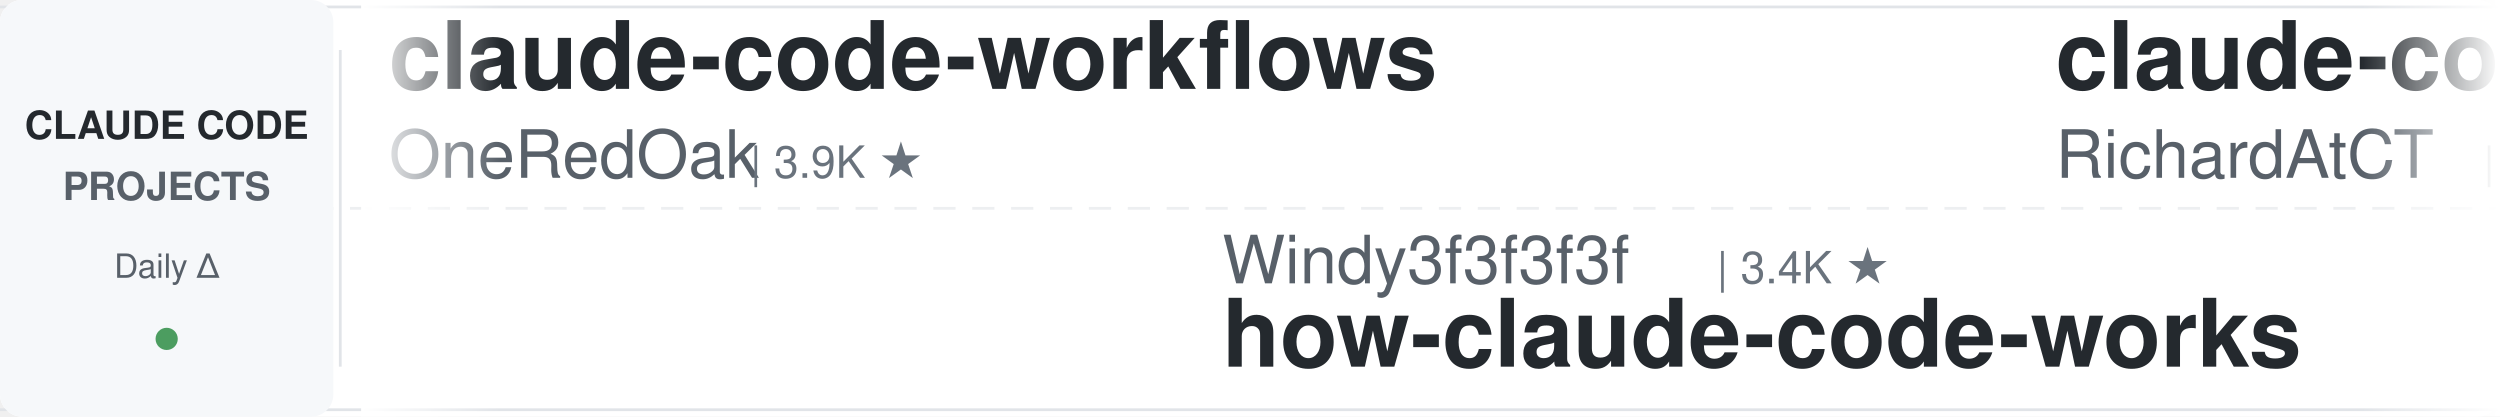
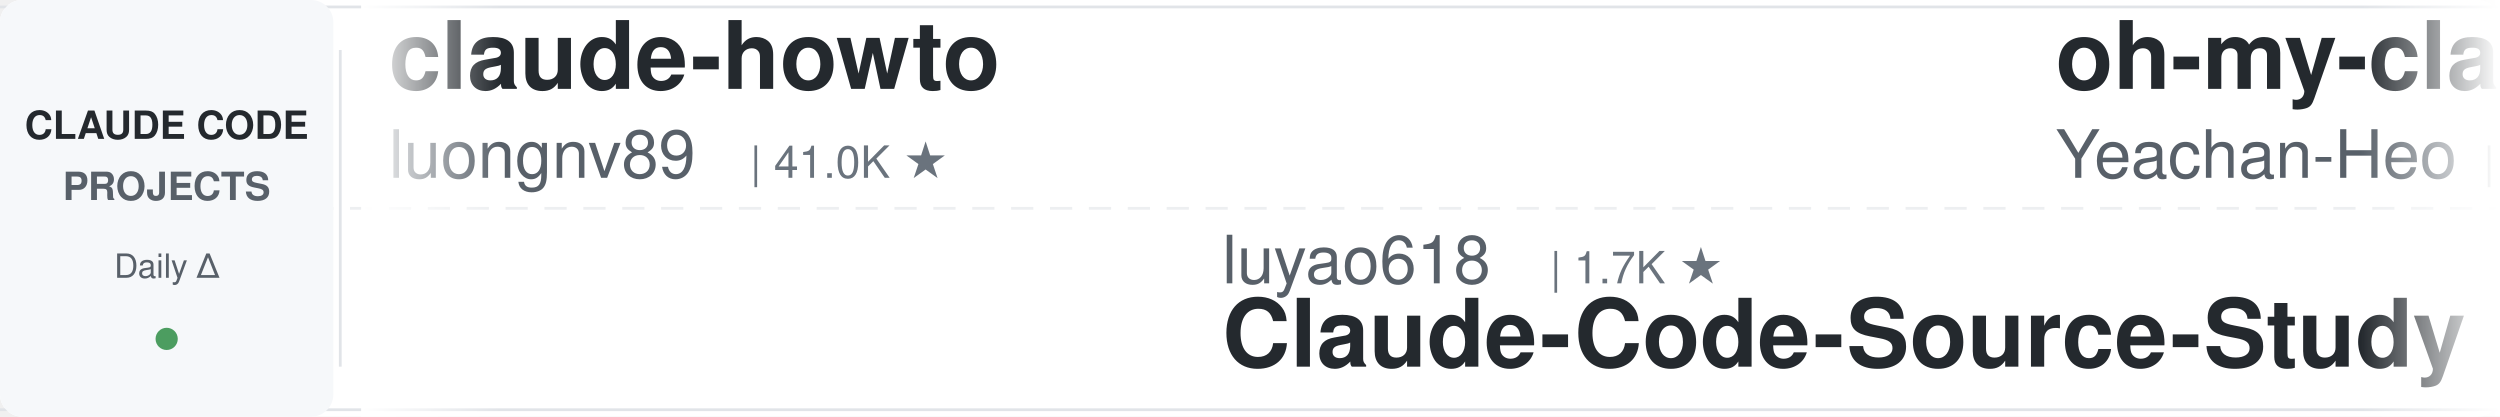
<svg xmlns="http://www.w3.org/2000/svg" width="900" height="150">
  <defs>
    <linearGradient id="leftFade" x1="0%" y1="0%" x2="100%" y2="0%">
      <stop offset="0%" style="stop-color:#ffffff;stop-opacity:1" />
      <stop offset="100%" style="stop-color:#ffffff;stop-opacity:0" />
    </linearGradient>
    <linearGradient id="rightFade" x1="0%" y1="0%" x2="100%" y2="0%">
      <stop offset="0%" style="stop-color:#ffffff;stop-opacity:0" />
      <stop offset="100%" style="stop-color:#ffffff;stop-opacity:1" />
    </linearGradient>
  </defs>
  <rect width="900" height="150" fill="#ffffff" rx="8" />
  <rect x="0" y="2" width="900" height="1" fill="#e1e4e8" />
  <rect x="0" y="147" width="900" height="1" fill="#e1e4e8" />
  <line x1="0" y1="75" x2="900" y2="75" stroke="#e1e4e8" stroke-width="1" stroke-dasharray="8 6" opacity="0.6" />
  <rect x="0" y="0" width="120" height="150" fill="#f6f8fa" rx="8" />
  <text x="60" y="50" font-family="-apple-system, BlinkMacSystemFont, 'Segoe UI', Helvetica, Arial, sans-serif" font-size="14" font-weight="600" fill="#24292e" text-anchor="middle">CLAUDE CODE</text>
  <text x="60" y="72" font-family="-apple-system, BlinkMacSystemFont, 'Segoe UI', Helvetica, Arial, sans-serif" font-size="14" font-weight="600" fill="#586069" text-anchor="middle">PROJECTS</text>
  <text x="60" y="100" font-family="-apple-system, BlinkMacSystemFont, 'Segoe UI', Helvetica, Arial, sans-serif" font-size="12" font-weight="500" fill="#586069" text-anchor="middle">Daily Δ</text>
  <circle cx="60" cy="122" r="4" fill="#22863a" opacity="0.8" />
  <rect x="122" y="18" width="1" height="114" fill="#e1e4e8" />
  <clipPath id="tickerClip">
    <rect x="130" y="0" width="770" height="150" />
  </clipPath>
  <g clip-path="url(#tickerClip)">
    <g id="tickerItems">
      <animateTransform attributeName="transform" attributeType="XML" type="translate" from="0 0" to="-3000 0" dur="54s" repeatCount="indefinite" />
      <g transform="translate(0, 0)">
-         <text x="140" y="32" font-family="-apple-system, BlinkMacSystemFont, 'Segoe UI', Helvetica, Arial, sans-serif" font-size="34" font-weight="600" fill="#24292e">claude-code-workflows</text>
-         <text x="140" y="64" font-family="-apple-system, BlinkMacSystemFont, 'Segoe UI', Helvetica, Arial, sans-serif" font-size="24" font-weight="400" fill="#586069">OneRedOak</text>
-         <text x="270" y="64" font-family="-apple-system, BlinkMacSystemFont, 'Segoe UI', Helvetica, Arial, sans-serif" font-size="16" font-weight="500" fill="#6a737d">| 3.9K ★</text>
+         <text x="140" y="32" font-family="-apple-system, BlinkMacSystemFont, 'Segoe UI', Helvetica, Arial, sans-serif" font-size="34" font-weight="600" fill="#24292e">claude-howto</text>
+         <text x="140" y="64" font-family="-apple-system, BlinkMacSystemFont, 'Segoe UI', Helvetica, Arial, sans-serif" font-size="24" font-weight="400" fill="#586069">luongnv89</text>
+         <text x="270" y="64" font-family="-apple-system, BlinkMacSystemFont, 'Segoe UI', Helvetica, Arial, sans-serif" font-size="16" font-weight="500" fill="#6a737d">| 41.0K ★</text>
      </g>
      <g transform="translate(300, 0)">
-         <text x="140" y="102" font-family="-apple-system, BlinkMacSystemFont, 'Segoe UI', Helvetica, Arial, sans-serif" font-size="24" font-weight="400" fill="#586069">Windy3f3f3f3f</text>
-         <text x="318" y="102" font-family="-apple-system, BlinkMacSystemFont, 'Segoe UI', Helvetica, Arial, sans-serif" font-size="16" font-weight="500" fill="#6a737d">| 3.4K ★</text>
-         <text x="140" y="132" font-family="-apple-system, BlinkMacSystemFont, 'Segoe UI', Helvetica, Arial, sans-serif" font-size="34" font-weight="600" fill="#24292e">how-claude-code-works</text>
+         <text x="140" y="102" font-family="-apple-system, BlinkMacSystemFont, 'Segoe UI', Helvetica, Arial, sans-serif" font-size="24" font-weight="400" fill="#586069">luyao618</text>
+         <text x="258" y="102" font-family="-apple-system, BlinkMacSystemFont, 'Segoe UI', Helvetica, Arial, sans-serif" font-size="16" font-weight="500" fill="#6a737d">| 1.7K ★</text>
+         <text x="140" y="132" font-family="-apple-system, BlinkMacSystemFont, 'Segoe UI', Helvetica, Arial, sans-serif" font-size="34" font-weight="600" fill="#24292e">Claude-Code-Source-Study</text>
      </g>
      <g transform="translate(600, 0)">
-         <text x="140" y="32" font-family="-apple-system, BlinkMacSystemFont, 'Segoe UI', Helvetica, Arial, sans-serif" font-size="34" font-weight="600" fill="#24292e">claude-code-telegram</text>
-         <text x="140" y="64" font-family="-apple-system, BlinkMacSystemFont, 'Segoe UI', Helvetica, Arial, sans-serif" font-size="24" font-weight="400" fill="#586069">RichardAtCT</text>
-         <text x="294" y="64" font-family="-apple-system, BlinkMacSystemFont, 'Segoe UI', Helvetica, Arial, sans-serif" font-size="16" font-weight="500" fill="#6a737d">| 2.8K ★</text>
+         <text x="140" y="32" font-family="-apple-system, BlinkMacSystemFont, 'Segoe UI', Helvetica, Arial, sans-serif" font-size="34" font-weight="600" fill="#24292e">oh-my-claudecode</text>
+         <text x="140" y="64" font-family="-apple-system, BlinkMacSystemFont, 'Segoe UI', Helvetica, Arial, sans-serif" font-size="24" font-weight="400" fill="#586069">Yeachan-Heo</text>
+         <text x="294" y="64" font-family="-apple-system, BlinkMacSystemFont, 'Segoe UI', Helvetica, Arial, sans-serif" font-size="16" font-weight="500" fill="#6a737d">| 38.5K ★</text>
      </g>
      <g transform="translate(900, 0)">
-         <text x="140" y="102" font-family="-apple-system, BlinkMacSystemFont, 'Segoe UI', Helvetica, Arial, sans-serif" font-size="24" font-weight="400" fill="#586069">Njengah</text>
-         <text x="246" y="102" font-family="-apple-system, BlinkMacSystemFont, 'Segoe UI', Helvetica, Arial, sans-serif" font-size="16" font-weight="500" fill="#6a737d">| 1.9K ★</text>
-         <text x="140" y="132" font-family="-apple-system, BlinkMacSystemFont, 'Segoe UI', Helvetica, Arial, sans-serif" font-size="34" font-weight="600" fill="#24292e">claude-code-cheat-sheet</text>
+         <text x="140" y="102" font-family="-apple-system, BlinkMacSystemFont, 'Segoe UI', Helvetica, Arial, sans-serif" font-size="24" font-weight="400" fill="#586069">kodu-ai</text>
+         <text x="246" y="102" font-family="-apple-system, BlinkMacSystemFont, 'Segoe UI', Helvetica, Arial, sans-serif" font-size="16" font-weight="500" fill="#6a737d">| 5.2K ★</text>
+         <text x="140" y="132" font-family="-apple-system, BlinkMacSystemFont, 'Segoe UI', Helvetica, Arial, sans-serif" font-size="34" font-weight="600" fill="#24292e">claude-coder</text>
      </g>
      <g transform="translate(1200, 0)">
-         <text x="140" y="32" font-family="-apple-system, BlinkMacSystemFont, 'Segoe UI', Helvetica, Arial, sans-serif" font-size="34" font-weight="600" fill="#24292e">claude-code-harness</text>
-         <text x="140" y="64" font-family="-apple-system, BlinkMacSystemFont, 'Segoe UI', Helvetica, Arial, sans-serif" font-size="24" font-weight="400" fill="#586069">Chachamaru127</text>
-         <text x="318" y="64" font-family="-apple-system, BlinkMacSystemFont, 'Segoe UI', Helvetica, Arial, sans-serif" font-size="16" font-weight="500" fill="#6a737d">| 3.0K ★</text>
+         <text x="140" y="32" font-family="-apple-system, BlinkMacSystemFont, 'Segoe UI', Helvetica, Arial, sans-serif" font-size="34" font-weight="600" fill="#24292e">skills</text>
+         <text x="140" y="64" font-family="-apple-system, BlinkMacSystemFont, 'Segoe UI', Helvetica, Arial, sans-serif" font-size="24" font-weight="400" fill="#586069">anthropics</text>
+         <text x="282" y="64" font-family="-apple-system, BlinkMacSystemFont, 'Segoe UI', Helvetica, Arial, sans-serif" font-size="16" font-weight="500" fill="#6a737d">| 167.4K ★</text>
      </g>
      <g transform="translate(1500, 0)">
+         <text x="140" y="102" font-family="-apple-system, BlinkMacSystemFont, 'Segoe UI', Helvetica, Arial, sans-serif" font-size="24" font-weight="400" fill="#586069">Pimzino</text>
+         <text x="246" y="102" font-family="-apple-system, BlinkMacSystemFont, 'Segoe UI', Helvetica, Arial, sans-serif" font-size="16" font-weight="500" fill="#6a737d">| 3.8K ★</text>
+         <text x="140" y="132" font-family="-apple-system, BlinkMacSystemFont, 'Segoe UI', Helvetica, Arial, sans-serif" font-size="34" font-weight="600" fill="#24292e">claude-code-spec-workflo...</text>
+       </g>
+       <g transform="translate(1800, 0)">
+         <text x="140" y="32" font-family="-apple-system, BlinkMacSystemFont, 'Segoe UI', Helvetica, Arial, sans-serif" font-size="34" font-weight="600" fill="#24292e">how-claude-code-works</text>
+         <text x="140" y="64" font-family="-apple-system, BlinkMacSystemFont, 'Segoe UI', Helvetica, Arial, sans-serif" font-size="24" font-weight="400" fill="#586069">Windy3f3f3f3f</text>
+         <text x="318" y="64" font-family="-apple-system, BlinkMacSystemFont, 'Segoe UI', Helvetica, Arial, sans-serif" font-size="16" font-weight="500" fill="#6a737d">| 3.4K ★</text>
+       </g>
+       <g transform="translate(2100, 0)">
+         <text x="140" y="102" font-family="-apple-system, BlinkMacSystemFont, 'Segoe UI', Helvetica, Arial, sans-serif" font-size="24" font-weight="400" fill="#586069">huangserva</text>
+         <text x="282" y="102" font-family="-apple-system, BlinkMacSystemFont, 'Segoe UI', Helvetica, Arial, sans-serif" font-size="16" font-weight="500" fill="#6a737d">| 622 ★</text>
+         <text x="140" y="132" font-family="-apple-system, BlinkMacSystemFont, 'Segoe UI', Helvetica, Arial, sans-serif" font-size="34" font-weight="600" fill="#24292e">claude-code-cli</text>
+       </g>
+       <g transform="translate(2400, 0)">
+         <text x="140" y="32" font-family="-apple-system, BlinkMacSystemFont, 'Segoe UI', Helvetica, Arial, sans-serif" font-size="34" font-weight="600" fill="#24292e">free-claude-code</text>
+         <text x="140" y="64" font-family="-apple-system, BlinkMacSystemFont, 'Segoe UI', Helvetica, Arial, sans-serif" font-size="24" font-weight="400" fill="#586069">Alishahryar1</text>
+         <text x="306" y="64" font-family="-apple-system, BlinkMacSystemFont, 'Segoe UI', Helvetica, Arial, sans-serif" font-size="16" font-weight="500" fill="#6a737d">| 45.1K ★</text>
+       </g>
+       <g transform="translate(2700, 0)">
        <text x="140" y="102" font-family="-apple-system, BlinkMacSystemFont, 'Segoe UI', Helvetica, Arial, sans-serif" font-size="24" font-weight="400" fill="#586069">davila7</text>
        <text x="246" y="102" font-family="-apple-system, BlinkMacSystemFont, 'Segoe UI', Helvetica, Arial, sans-serif" font-size="16" font-weight="500" fill="#6a737d">| 30.2K ★</text>
        <text x="140" y="132" font-family="-apple-system, BlinkMacSystemFont, 'Segoe UI', Helvetica, Arial, sans-serif" font-size="34" font-weight="600" fill="#24292e">claude-code-templates</text>
      </g>
-       <g transform="translate(1800, 0)">
-         <text x="140" y="32" font-family="-apple-system, BlinkMacSystemFont, 'Segoe UI', Helvetica, Arial, sans-serif" font-size="34" font-weight="600" fill="#24292e">claude-code-guide</text>
-         <text x="140" y="64" font-family="-apple-system, BlinkMacSystemFont, 'Segoe UI', Helvetica, Arial, sans-serif" font-size="24" font-weight="400" fill="#586069">zebbern</text>
-         <text x="246" y="64" font-family="-apple-system, BlinkMacSystemFont, 'Segoe UI', Helvetica, Arial, sans-serif" font-size="16" font-weight="500" fill="#6a737d">| 4.5K ★</text>
-       </g>
-       <g transform="translate(2100, 0)">
-         <text x="140" y="102" font-family="-apple-system, BlinkMacSystemFont, 'Segoe UI', Helvetica, Arial, sans-serif" font-size="24" font-weight="400" fill="#586069">anthropics</text>
-         <text x="282" y="102" font-family="-apple-system, BlinkMacSystemFont, 'Segoe UI', Helvetica, Arial, sans-serif" font-size="16" font-weight="500" fill="#6a737d">| 942 ★</text>
-         <text x="140" y="132" font-family="-apple-system, BlinkMacSystemFont, 'Segoe UI', Helvetica, Arial, sans-serif" font-size="34" font-weight="600" fill="#24292e">claude-code-base-action</text>
-       </g>
-       <g transform="translate(2400, 0)">
-         <text x="140" y="32" font-family="-apple-system, BlinkMacSystemFont, 'Segoe UI', Helvetica, Arial, sans-serif" font-size="34" font-weight="600" fill="#24292e">sc-claude-code-files</text>
-         <text x="140" y="64" font-family="-apple-system, BlinkMacSystemFont, 'Segoe UI', Helvetica, Arial, sans-serif" font-size="24" font-weight="400" fill="#586069">https-deeplearning-ai</text>
-         <text x="414" y="64" font-family="-apple-system, BlinkMacSystemFont, 'Segoe UI', Helvetica, Arial, sans-serif" font-size="16" font-weight="500" fill="#6a737d">| 540 ★</text>
-       </g>
-       <g transform="translate(2700, 0)">
-         <text x="140" y="102" font-family="-apple-system, BlinkMacSystemFont, 'Segoe UI', Helvetica, Arial, sans-serif" font-size="24" font-weight="400" fill="#586069">musistudio</text>
-         <text x="282" y="102" font-family="-apple-system, BlinkMacSystemFont, 'Segoe UI', Helvetica, Arial, sans-serif" font-size="16" font-weight="500" fill="#6a737d">| 36.6K ★</text>
-         <text x="140" y="132" font-family="-apple-system, BlinkMacSystemFont, 'Segoe UI', Helvetica, Arial, sans-serif" font-size="34" font-weight="600" fill="#24292e">claude-code-router</text>
-       </g>
      <g transform="translate(3000, 0)">
-         <text x="140" y="32" font-family="-apple-system, BlinkMacSystemFont, 'Segoe UI', Helvetica, Arial, sans-serif" font-size="34" font-weight="600" fill="#24292e">claude-code-workflows</text>
-         <text x="140" y="64" font-family="-apple-system, BlinkMacSystemFont, 'Segoe UI', Helvetica, Arial, sans-serif" font-size="24" font-weight="400" fill="#586069">OneRedOak</text>
-         <text x="270" y="64" font-family="-apple-system, BlinkMacSystemFont, 'Segoe UI', Helvetica, Arial, sans-serif" font-size="16" font-weight="500" fill="#6a737d">| 3.9K ★</text>
+         <text x="140" y="32" font-family="-apple-system, BlinkMacSystemFont, 'Segoe UI', Helvetica, Arial, sans-serif" font-size="34" font-weight="600" fill="#24292e">claude-howto</text>
+         <text x="140" y="64" font-family="-apple-system, BlinkMacSystemFont, 'Segoe UI', Helvetica, Arial, sans-serif" font-size="24" font-weight="400" fill="#586069">luongnv89</text>
+         <text x="270" y="64" font-family="-apple-system, BlinkMacSystemFont, 'Segoe UI', Helvetica, Arial, sans-serif" font-size="16" font-weight="500" fill="#6a737d">| 41.0K ★</text>
      </g>
      <g transform="translate(3300, 0)">
-         <text x="140" y="102" font-family="-apple-system, BlinkMacSystemFont, 'Segoe UI', Helvetica, Arial, sans-serif" font-size="24" font-weight="400" fill="#586069">Windy3f3f3f3f</text>
-         <text x="318" y="102" font-family="-apple-system, BlinkMacSystemFont, 'Segoe UI', Helvetica, Arial, sans-serif" font-size="16" font-weight="500" fill="#6a737d">| 3.4K ★</text>
-         <text x="140" y="132" font-family="-apple-system, BlinkMacSystemFont, 'Segoe UI', Helvetica, Arial, sans-serif" font-size="34" font-weight="600" fill="#24292e">how-claude-code-works</text>
+         <text x="140" y="102" font-family="-apple-system, BlinkMacSystemFont, 'Segoe UI', Helvetica, Arial, sans-serif" font-size="24" font-weight="400" fill="#586069">luyao618</text>
+         <text x="258" y="102" font-family="-apple-system, BlinkMacSystemFont, 'Segoe UI', Helvetica, Arial, sans-serif" font-size="16" font-weight="500" fill="#6a737d">| 1.7K ★</text>
+         <text x="140" y="132" font-family="-apple-system, BlinkMacSystemFont, 'Segoe UI', Helvetica, Arial, sans-serif" font-size="34" font-weight="600" fill="#24292e">Claude-Code-Source-Study</text>
      </g>
      <g transform="translate(3600, 0)">
-         <text x="140" y="32" font-family="-apple-system, BlinkMacSystemFont, 'Segoe UI', Helvetica, Arial, sans-serif" font-size="34" font-weight="600" fill="#24292e">claude-code-telegram</text>
-         <text x="140" y="64" font-family="-apple-system, BlinkMacSystemFont, 'Segoe UI', Helvetica, Arial, sans-serif" font-size="24" font-weight="400" fill="#586069">RichardAtCT</text>
-         <text x="294" y="64" font-family="-apple-system, BlinkMacSystemFont, 'Segoe UI', Helvetica, Arial, sans-serif" font-size="16" font-weight="500" fill="#6a737d">| 2.8K ★</text>
+         <text x="140" y="32" font-family="-apple-system, BlinkMacSystemFont, 'Segoe UI', Helvetica, Arial, sans-serif" font-size="34" font-weight="600" fill="#24292e">oh-my-claudecode</text>
+         <text x="140" y="64" font-family="-apple-system, BlinkMacSystemFont, 'Segoe UI', Helvetica, Arial, sans-serif" font-size="24" font-weight="400" fill="#586069">Yeachan-Heo</text>
+         <text x="294" y="64" font-family="-apple-system, BlinkMacSystemFont, 'Segoe UI', Helvetica, Arial, sans-serif" font-size="16" font-weight="500" fill="#6a737d">| 38.5K ★</text>
      </g>
      <g transform="translate(3900, 0)">
-         <text x="140" y="102" font-family="-apple-system, BlinkMacSystemFont, 'Segoe UI', Helvetica, Arial, sans-serif" font-size="24" font-weight="400" fill="#586069">Njengah</text>
-         <text x="246" y="102" font-family="-apple-system, BlinkMacSystemFont, 'Segoe UI', Helvetica, Arial, sans-serif" font-size="16" font-weight="500" fill="#6a737d">| 1.9K ★</text>
-         <text x="140" y="132" font-family="-apple-system, BlinkMacSystemFont, 'Segoe UI', Helvetica, Arial, sans-serif" font-size="34" font-weight="600" fill="#24292e">claude-code-cheat-sheet</text>
+         <text x="140" y="102" font-family="-apple-system, BlinkMacSystemFont, 'Segoe UI', Helvetica, Arial, sans-serif" font-size="24" font-weight="400" fill="#586069">kodu-ai</text>
+         <text x="246" y="102" font-family="-apple-system, BlinkMacSystemFont, 'Segoe UI', Helvetica, Arial, sans-serif" font-size="16" font-weight="500" fill="#6a737d">| 5.2K ★</text>
+         <text x="140" y="132" font-family="-apple-system, BlinkMacSystemFont, 'Segoe UI', Helvetica, Arial, sans-serif" font-size="34" font-weight="600" fill="#24292e">claude-coder</text>
      </g>
    </g>
  </g>
  <rect x="130" y="0" width="50" height="150" fill="url(#leftFade)" />
  <rect x="850" y="0" width="50" height="150" fill="url(#rightFade)" />
</svg>
